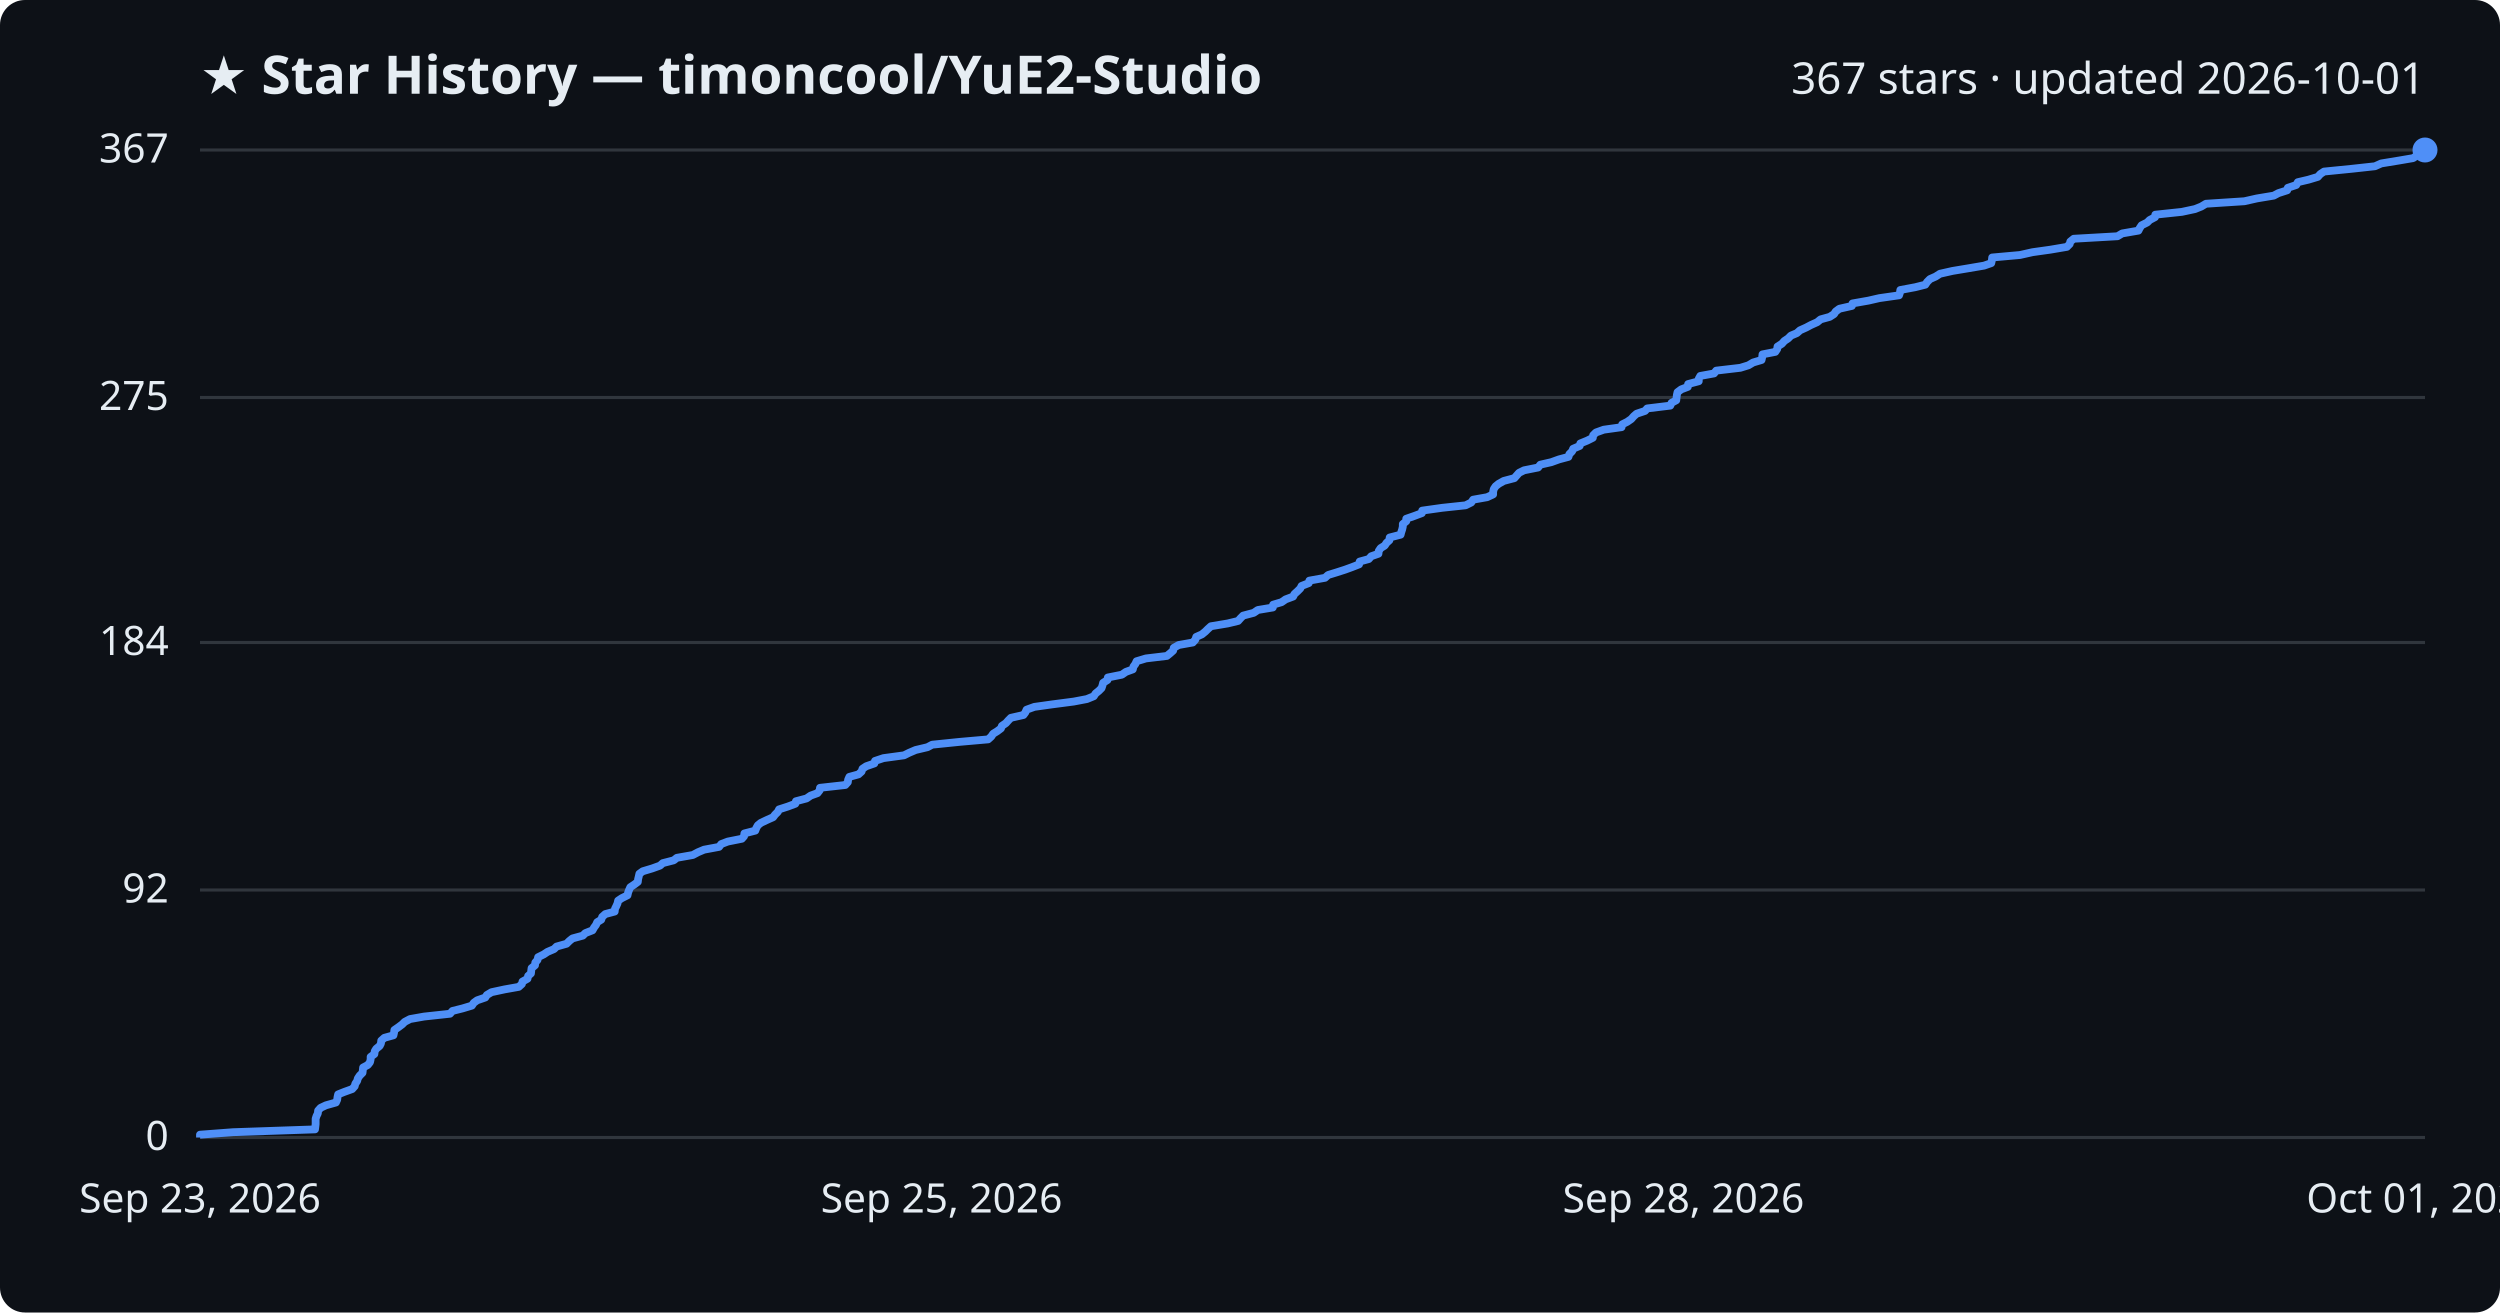
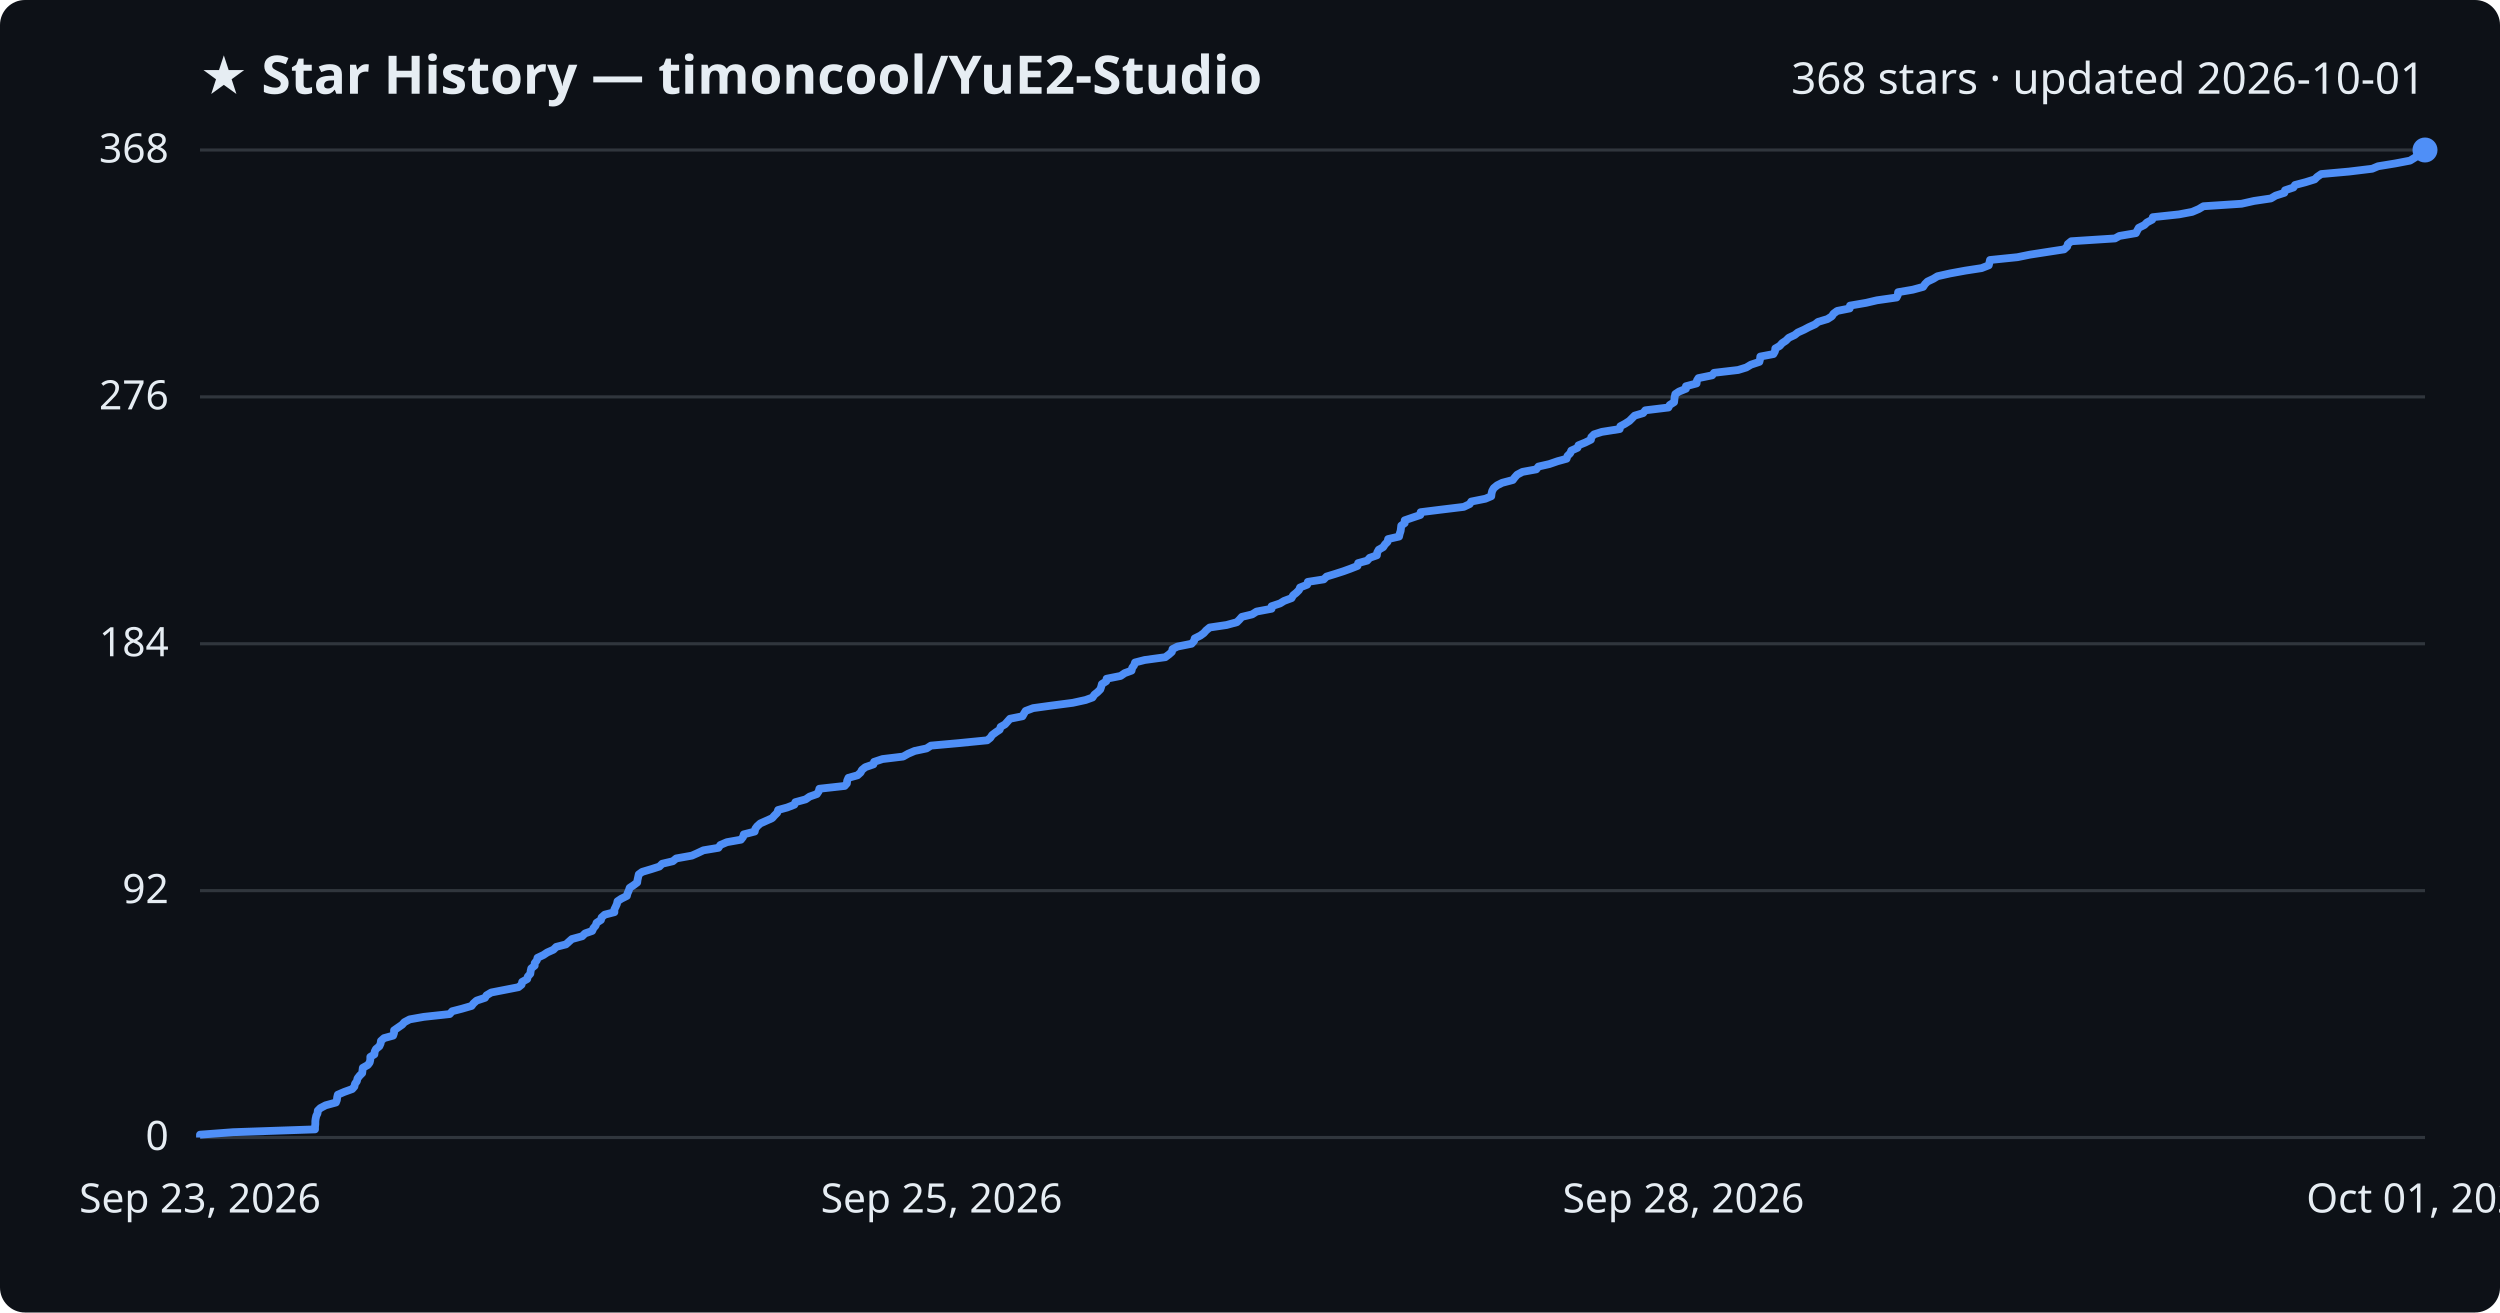
<svg xmlns="http://www.w3.org/2000/svg" viewBox="0 0 800 420" font-family="Segoe UI, sans-serif">
  <rect width="800" height="420" fill="#0d1117" rx="8" />
  <text x="64" y="30" fill="#e6edf3" font-size="17" font-weight="700">★ Star History — timoncool/YuE2-Studio</text>
-   <text x="776" y="30" fill="#e6edf3" font-size="14" text-anchor="end">367 stars · updated 2026-10-01</text>
+   <text x="776" y="30" fill="#e6edf3" font-size="14" text-anchor="end">368 stars · updated 2026-10-01</text>
  <line x1="64" y1="364.0" x2="776" y2="364.0" stroke="#30363d" stroke-width="1" />
  <text x="54" y="368.0" fill="#e6edf3" font-size="13" text-anchor="end">0</text>
-   <line x1="64" y1="284.8" x2="776" y2="284.8" stroke="#30363d" stroke-width="1" />
-   <text x="54" y="288.8" fill="#e6edf3" font-size="13" text-anchor="end">92</text>
-   <line x1="64" y1="205.6" x2="776" y2="205.6" stroke="#30363d" stroke-width="1" />
-   <text x="54" y="209.6" fill="#e6edf3" font-size="13" text-anchor="end">184</text>
-   <line x1="64" y1="127.2" x2="776" y2="127.2" stroke="#30363d" stroke-width="1" />
-   <text x="54" y="131.2" fill="#e6edf3" font-size="13" text-anchor="end">275</text>
+   <line x1="64" y1="285.0" x2="776" y2="285.0" stroke="#30363d" stroke-width="1" />
+   <text x="54" y="289.0" fill="#e6edf3" font-size="13" text-anchor="end">92</text>
+   <line x1="64" y1="206.0" x2="776" y2="206.0" stroke="#30363d" stroke-width="1" />
+   <text x="54" y="210.0" fill="#e6edf3" font-size="13" text-anchor="end">184</text>
+   <line x1="64" y1="127.0" x2="776" y2="127.0" stroke="#30363d" stroke-width="1" />
+   <text x="54" y="131.0" fill="#e6edf3" font-size="13" text-anchor="end">276</text>
  <line x1="64" y1="48.0" x2="776" y2="48.0" stroke="#30363d" stroke-width="1" />
-   <text x="54" y="52.0" fill="#e6edf3" font-size="13" text-anchor="end">367</text>
-   <path d="M64.0,364.0 L64.0,363.1 L74.6,362.3 L100.8,361.4 L100.9,360.6 L101.0,359.7 L101.0,358.8 L101.0,358.0 L101.3,357.1 L101.7,356.3 L101.8,355.4 L102.6,354.5 L104.3,353.7 L107.5,352.8 L107.9,351.9 L108.0,351.1 L108.2,350.2 L110.2,349.4 L112.7,348.5 L113.5,347.6 L113.7,346.8 L114.3,345.9 L114.5,345.1 L115.1,344.2 L116.0,343.3 L116.1,342.5 L116.2,341.6 L117.7,340.8 L118.4,339.9 L118.6,339.0 L118.6,338.2 L119.8,337.3 L119.9,336.4 L120.4,335.6 L121.5,334.7 L121.9,333.9 L122.0,333.0 L123.0,332.1 L125.9,331.3 L126.1,330.4 L126.2,329.6 L127.5,328.7 L128.7,327.8 L129.5,327.0 L131.2,326.1 L135.7,325.3 L144.0,324.4 L144.8,323.5 L148.0,322.7 L151.0,321.8 L151.6,320.9 L152.7,320.1 L155.3,319.2 L155.8,318.4 L157.3,317.5 L161.5,316.6 L166.0,315.8 L167.0,314.9 L167.2,314.1 L168.8,313.2 L169.0,312.3 L169.9,311.5 L170.0,310.6 L170.1,309.8 L171.2,308.9 L171.3,308.0 L172.0,307.2 L172.2,306.3 L174.0,305.4 L175.2,304.6 L177.3,303.7 L178.1,302.9 L181.3,302.0 L182.2,301.1 L183.2,300.3 L186.5,299.4 L187.3,298.6 L189.6,297.7 L190.1,296.8 L190.7,296.0 L191.1,295.1 L192.4,294.3 L192.7,293.4 L193.7,292.5 L196.7,291.7 L196.8,290.8 L197.2,290.0 L197.6,289.1 L197.8,288.2 L199.0,287.4 L200.8,286.5 L201.0,285.6 L201.3,284.8 L201.7,283.9 L202.9,283.1 L204.1,282.2 L204.2,281.3 L204.4,280.5 L204.6,279.6 L205.7,278.8 L208.7,277.9 L211.2,277.0 L212.1,276.2 L215.6,275.3 L216.6,274.5 L221.7,273.6 L223.4,272.7 L225.3,271.9 L230.1,271.0 L230.8,270.1 L232.9,269.3 L237.4,268.4 L238.1,267.6 L238.2,266.7 L241.7,265.8 L242.0,265.0 L242.5,264.1 L243.5,263.3 L245.4,262.4 L247.4,261.5 L248.0,260.7 L248.9,259.8 L249.3,259.0 L252.1,258.1 L254.5,257.2 L254.7,256.4 L258.1,255.5 L259.4,254.6 L261.6,253.8 L262.3,252.9 L262.4,252.1 L270.5,251.2 L271.3,250.3 L271.4,249.5 L271.8,248.6 L274.7,247.8 L275.7,246.9 L276.0,246.0 L277.2,245.2 L279.8,244.3 L280.0,243.5 L282.7,242.6 L289.3,241.7 L290.9,240.9 L293.0,240.0 L296.8,239.1 L298.3,238.3 L307.1,237.4 L316.2,236.6 L317.2,235.7 L317.8,234.8 L319.1,234.0 L320.3,233.1 L320.6,232.3 L321.9,231.4 L322.7,230.5 L323.5,229.7 L327.5,228.8 L328.1,228.0 L328.5,227.1 L331.0,226.2 L336.7,225.4 L343.6,224.5 L347.8,223.7 L350.0,222.8 L350.6,221.9 L351.6,221.1 L352.5,220.2 L352.8,219.3 L353.0,218.5 L354.4,217.6 L354.5,216.8 L359.0,215.9 L360.3,215.0 L362.5,214.2 L362.7,213.3 L363.3,212.5 L363.7,211.6 L366.7,210.7 L373.4,209.9 L374.5,209.0 L375.4,208.2 L375.6,207.3 L377.2,206.4 L381.7,205.6 L382.5,204.7 L382.8,203.8 L384.6,203.0 L385.7,202.1 L386.5,201.3 L387.5,200.4 L392.9,199.5 L396.2,198.7 L397.0,197.8 L397.8,197.0 L401.2,196.1 L402.5,195.2 L407.3,194.4 L407.4,193.5 L410.1,192.7 L411.4,191.8 L413.8,190.9 L414.2,190.1 L415.2,189.2 L416.1,188.3 L416.5,187.5 L418.8,186.6 L419.0,185.8 L424.0,184.9 L425.0,184.0 L427.6,183.2 L430.4,182.3 L432.6,181.5 L434.9,180.6 L435.1,179.7 L438.0,178.9 L438.8,178.0 L441.1,177.2 L441.2,176.3 L441.8,175.4 L443.1,174.6 L443.7,173.7 L444.6,172.9 L444.7,172.0 L448.2,171.1 L448.4,170.3 L448.7,169.4 L448.9,168.5 L448.9,167.7 L450.0,166.8 L450.0,166.0 L452.6,165.1 L455.0,164.2 L455.1,163.4 L461.5,162.5 L469.0,161.7 L470.8,160.8 L471.4,159.9 L475.9,159.1 L477.8,158.2 L477.8,157.4 L478.0,156.5 L478.6,155.6 L479.6,154.8 L481.2,153.9 L484.6,153.0 L485.3,152.2 L486.1,151.3 L487.7,150.5 L492.2,149.6 L492.9,148.7 L496.4,147.9 L498.9,147.0 L501.9,146.2 L502.2,145.3 L503.1,144.4 L503.4,143.6 L505.5,142.7 L505.7,141.9 L507.9,141.0 L509.7,140.1 L509.8,139.3 L510.7,138.4 L513.2,137.5 L518.9,136.7 L519.1,135.8 L520.7,135.0 L522.0,134.1 L522.8,133.2 L523.7,132.4 L526.4,131.5 L527.1,130.7 L534.5,129.8 L534.9,128.9 L536.4,128.1 L536.5,127.2 L536.6,126.4 L536.8,125.5 L538.0,124.6 L540.1,123.8 L540.2,122.9 L543.6,122.0 L543.6,121.2 L544.1,120.3 L548.5,119.5 L549.2,118.6 L556.9,117.7 L559.5,116.9 L561.0,116.0 L563.7,115.2 L563.9,114.3 L564.0,113.4 L568.1,112.6 L568.7,111.7 L568.8,110.9 L570.2,110.0 L571.0,109.1 L572.2,108.3 L573.1,107.4 L575.0,106.6 L576.0,105.7 L578.0,104.8 L579.5,104.0 L581.5,103.1 L582.6,102.2 L585.5,101.4 L586.9,100.5 L587.4,99.7 L588.6,98.8 L592.6,97.9 L592.8,97.1 L597.9,96.2 L601.4,95.4 L607.7,94.5 L608.0,93.6 L608.1,92.8 L612.9,91.9 L616.1,91.1 L616.7,90.2 L617.6,89.3 L619.4,88.5 L620.8,87.6 L624.8,86.7 L629.6,85.9 L634.9,85.0 L637.2,84.2 L637.4,83.3 L637.5,82.4 L646.4,81.6 L650.4,80.7 L656.1,79.9 L661.4,79.0 L662.3,78.1 L662.5,77.3 L663.6,76.4 L677.6,75.6 L679.1,74.7 L684.3,73.8 L684.7,73.0 L685.3,72.1 L687.1,71.2 L687.9,70.4 L689.6,69.5 L689.7,68.7 L698.2,67.8 L702.4,66.9 L704.4,66.1 L705.9,65.2 L718.2,64.4 L722.2,63.5 L727.6,62.6 L729.1,61.8 L731.9,60.9 L732.1,60.1 L734.8,59.2 L735.3,58.3 L738.7,57.5 L741.7,56.6 L742.5,55.7 L743.7,54.9 L752.7,54.0 L760.0,53.2 L762.0,52.3 L767.5,51.4 L772.2,50.6 L773.5,49.7 L774.9,48.9 L776.0,48.0 L776.0,48.0" fill="none" stroke="#4f8ff7" stroke-width="2.5" stroke-linejoin="round" />
+   <text x="54" y="52.0" fill="#e6edf3" font-size="13" text-anchor="end">368</text>
+   <path d="M64.0,364.0 L64.0,363.1 L74.6,362.3 L100.8,361.4 L100.8,360.6 L100.9,359.7 L100.9,358.8 L101.0,358.0 L101.2,357.1 L101.6,356.3 L101.7,355.4 L102.5,354.6 L104.2,353.7 L107.5,352.8 L107.8,352.0 L107.9,351.1 L108.1,350.3 L110.2,349.4 L112.7,348.5 L113.4,347.7 L113.6,346.8 L114.2,346.0 L114.4,345.1 L115.1,344.2 L115.9,343.4 L116.0,342.5 L116.1,341.7 L117.7,340.8 L118.3,340.0 L118.5,339.1 L118.5,338.2 L119.8,337.4 L119.9,336.5 L120.3,335.7 L121.4,334.8 L121.8,333.9 L121.9,333.1 L122.9,332.2 L125.8,331.4 L126.1,330.5 L126.1,329.7 L127.4,328.8 L128.7,327.9 L129.4,327.1 L131.1,326.2 L135.6,325.4 L143.9,324.5 L144.7,323.6 L147.8,322.8 L150.9,321.9 L151.5,321.1 L152.5,320.2 L155.2,319.3 L155.7,318.5 L157.2,317.6 L161.3,316.8 L165.9,315.9 L166.9,315.1 L167.1,314.2 L168.7,313.3 L168.9,312.5 L169.7,311.6 L169.8,310.8 L170.0,309.9 L171.1,309.0 L171.1,308.2 L171.8,307.3 L172.0,306.5 L173.9,305.6 L175.1,304.8 L177.1,303.9 L178.0,303.0 L181.1,302.2 L182.1,301.3 L183.0,300.5 L186.3,299.6 L187.2,298.7 L189.5,297.9 L189.9,297.0 L190.6,296.2 L190.9,295.3 L192.3,294.4 L192.5,293.6 L193.5,292.7 L196.6,291.9 L196.6,291.0 L197.0,290.2 L197.4,289.3 L197.6,288.4 L198.8,287.6 L200.6,286.7 L200.8,285.9 L201.2,285.0 L201.5,284.1 L202.7,283.3 L203.9,282.4 L204.0,281.6 L204.2,280.7 L204.4,279.8 L205.5,279.0 L208.5,278.1 L211.0,277.3 L211.9,276.4 L215.3,275.6 L216.4,274.7 L221.4,273.8 L223.2,273.0 L225.1,272.1 L229.9,271.3 L230.5,270.4 L232.6,269.5 L237.1,268.7 L237.8,267.8 L238.0,267.0 L241.5,266.1 L241.7,265.2 L242.3,264.4 L243.3,263.5 L245.1,262.7 L247.1,261.8 L247.8,261.0 L248.7,260.1 L249.0,259.2 L251.9,258.4 L254.2,257.5 L254.5,256.7 L257.8,255.8 L259.1,254.9 L261.4,254.1 L262.0,253.2 L262.2,252.4 L270.3,251.5 L271.0,250.7 L271.1,249.8 L271.5,248.9 L274.4,248.1 L275.4,247.2 L275.8,246.4 L276.9,245.5 L279.5,244.6 L279.7,243.8 L282.4,242.9 L289.0,242.1 L290.6,241.2 L292.7,240.3 L296.5,239.5 L297.9,238.6 L306.8,237.8 L315.9,236.9 L316.9,236.1 L317.5,235.2 L318.7,234.3 L319.9,233.5 L320.2,232.6 L321.6,231.8 L322.4,230.9 L323.2,230.0 L327.2,229.2 L327.7,228.3 L328.2,227.5 L330.6,226.6 L336.4,225.8 L343.3,224.9 L347.4,224.0 L349.6,223.2 L350.2,222.3 L351.2,221.5 L352.1,220.6 L352.4,219.7 L352.6,218.9 L354.0,218.0 L354.1,217.2 L358.6,216.3 L359.9,215.4 L362.1,214.6 L362.3,213.7 L362.9,212.9 L363.2,212.0 L366.3,211.2 L372.9,210.3 L374.1,209.4 L375.0,208.6 L375.2,207.7 L376.8,206.9 L381.3,206.0 L382.1,205.1 L382.3,204.3 L384.1,203.4 L385.2,202.6 L386.0,201.7 L387.1,200.8 L392.5,200.0 L395.8,199.1 L396.6,198.3 L397.4,197.4 L400.7,196.6 L402.1,195.7 L406.9,194.8 L406.9,194.0 L409.6,193.1 L410.9,192.3 L413.3,191.4 L413.8,190.5 L414.8,189.7 L415.7,188.8 L416.0,188.0 L418.3,187.1 L418.5,186.2 L423.6,185.4 L424.5,184.5 L427.1,183.7 L429.9,182.8 L432.1,182.0 L434.4,181.1 L434.6,180.2 L437.5,179.4 L438.3,178.5 L440.6,177.7 L440.7,176.8 L441.2,175.9 L442.6,175.1 L443.2,174.2 L444.0,173.4 L444.2,172.5 L447.7,171.7 L447.9,170.8 L448.2,169.9 L448.3,169.1 L448.4,168.2 L449.5,167.4 L449.5,166.5 L452.1,165.6 L454.5,164.8 L454.6,163.9 L461.0,163.1 L468.4,162.2 L470.3,161.3 L470.8,160.5 L475.3,159.6 L477.2,158.8 L477.3,157.9 L477.5,157.1 L478.0,156.2 L479.1,155.3 L480.7,154.5 L484.1,153.6 L484.7,152.8 L485.5,151.9 L487.2,151.0 L491.6,150.2 L492.3,149.3 L495.8,148.5 L498.4,147.6 L501.3,146.8 L501.6,145.9 L502.5,145.0 L502.8,144.2 L504.8,143.3 L505.1,142.5 L507.3,141.6 L509.1,140.7 L509.2,139.9 L510.1,139.0 L512.6,138.2 L518.3,137.3 L518.5,136.4 L520.0,135.6 L521.4,134.7 L522.2,133.9 L523.1,133.0 L525.8,132.2 L526.5,131.3 L533.9,130.4 L534.3,129.6 L535.7,128.7 L535.8,127.9 L535.9,127.0 L536.1,126.1 L537.3,125.3 L539.5,124.4 L539.5,123.6 L542.9,122.7 L543.0,121.8 L543.5,121.0 L547.9,120.1 L548.5,119.3 L556.2,118.4 L558.8,117.6 L560.3,116.7 L563.0,115.8 L563.2,115.0 L563.3,114.1 L567.5,113.3 L568.0,112.4 L568.1,111.5 L569.5,110.7 L570.3,109.8 L571.5,109.0 L572.4,108.1 L574.3,107.2 L575.3,106.4 L577.3,105.5 L578.8,104.7 L580.8,103.8 L581.8,103.0 L584.8,102.1 L586.2,101.2 L586.7,100.4 L587.9,99.5 L591.9,98.7 L592.0,97.8 L597.2,96.9 L600.6,96.1 L606.9,95.2 L607.3,94.4 L607.4,93.5 L612.1,92.7 L615.4,91.8 L616.0,90.9 L616.8,90.1 L618.7,89.2 L620.0,88.4 L624.0,87.5 L628.9,86.6 L634.1,85.8 L636.4,84.9 L636.6,84.1 L636.8,83.2 L645.6,82.3 L649.5,81.5 L655.3,80.6 L660.5,79.8 L661.5,78.9 L661.7,78.1 L662.8,77.2 L676.8,76.3 L678.2,75.5 L683.5,74.6 L683.9,73.8 L684.4,72.9 L686.2,72.0 L687.0,71.2 L688.7,70.3 L688.9,69.5 L697.3,68.6 L701.5,67.8 L703.6,66.9 L705.1,66.0 L717.3,65.2 L721.3,64.3 L726.7,63.5 L728.2,62.6 L731.0,61.7 L731.2,60.9 L733.9,60.0 L734.4,59.2 L737.8,58.3 L740.7,57.4 L741.5,56.6 L742.8,55.7 L751.7,54.9 L759.1,54.0 L761.0,53.2 L766.5,52.3 L771.2,51.4 L772.5,50.6 L773.9,49.7 L775.0,48.9 L776.0,48.0 L776.0,48.0" fill="none" stroke="#4f8ff7" stroke-width="2.5" stroke-linejoin="round" />
  <circle cx="776.0" cy="48.0" r="4" fill="#4f8ff7" />
  <text x="64.0" y="388" fill="#e6edf3" font-size="13" text-anchor="middle">Sep 23, 2026</text>
  <text x="301.3" y="388" fill="#e6edf3" font-size="13" text-anchor="middle">Sep 25, 2026</text>
  <text x="538.7" y="388" fill="#e6edf3" font-size="13" text-anchor="middle">Sep 28, 2026</text>
  <text x="776.0" y="388" fill="#e6edf3" font-size="13" text-anchor="middle">Oct 01, 2026</text>
</svg>
